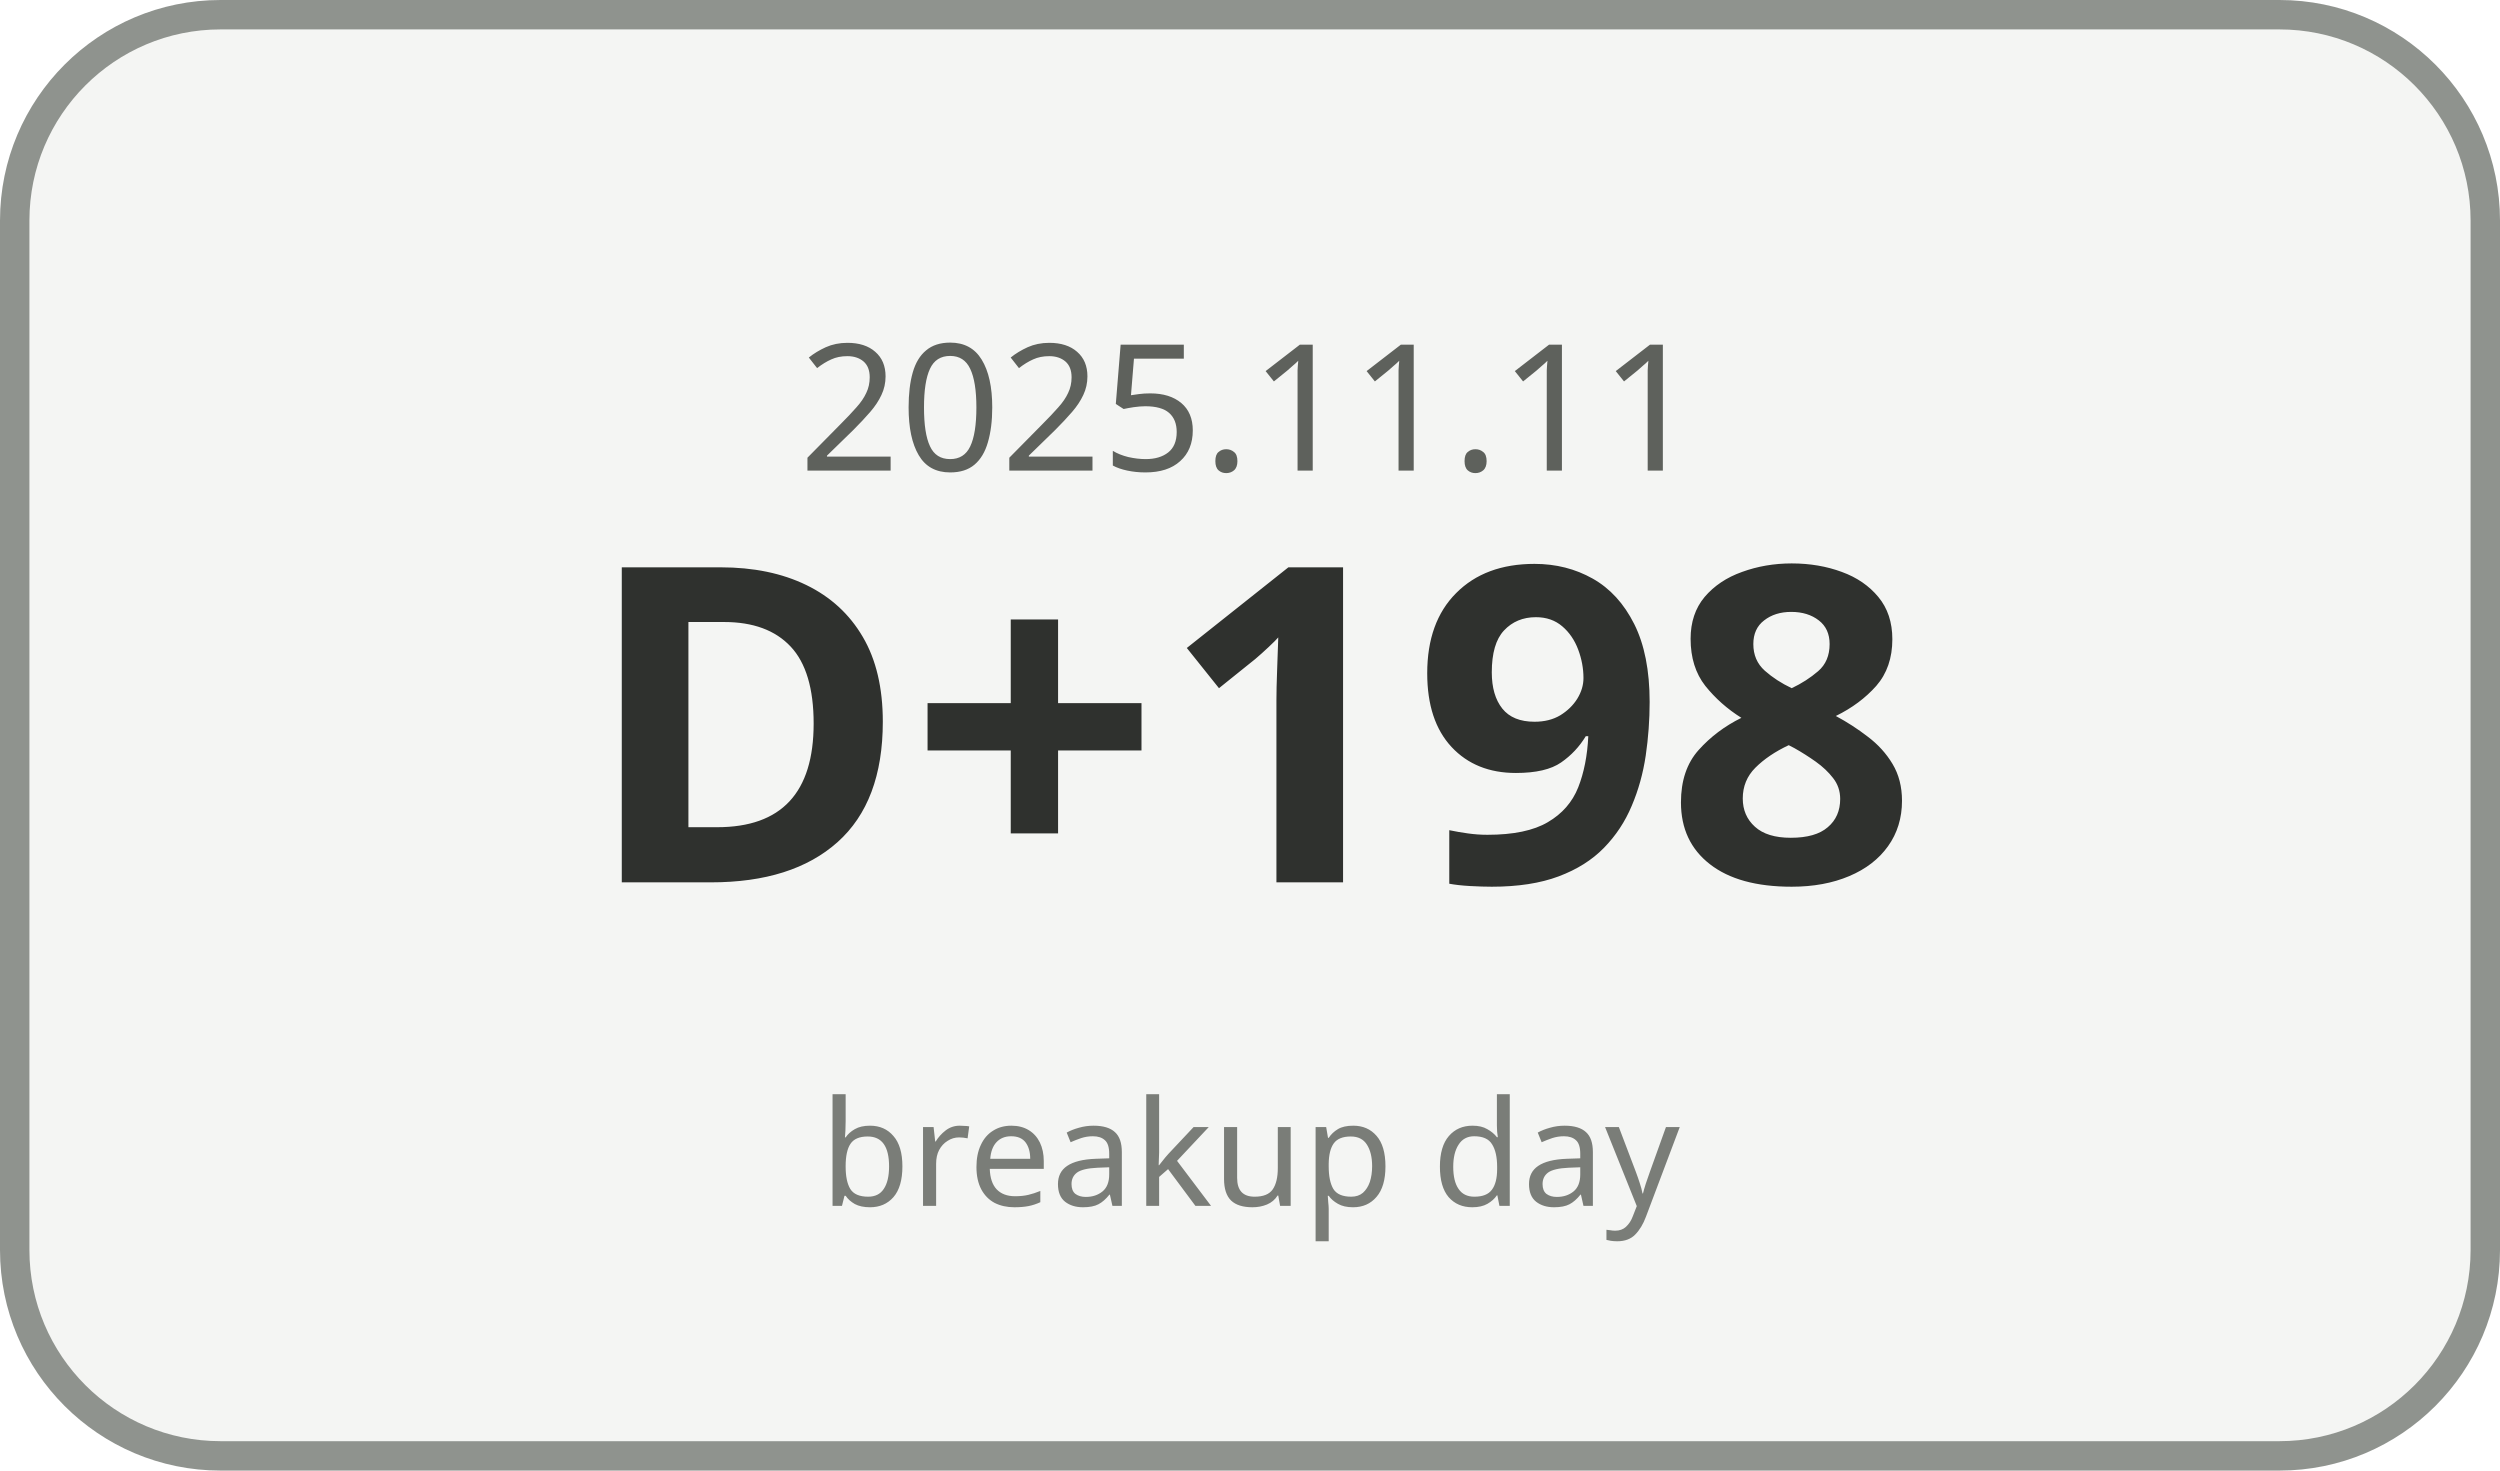
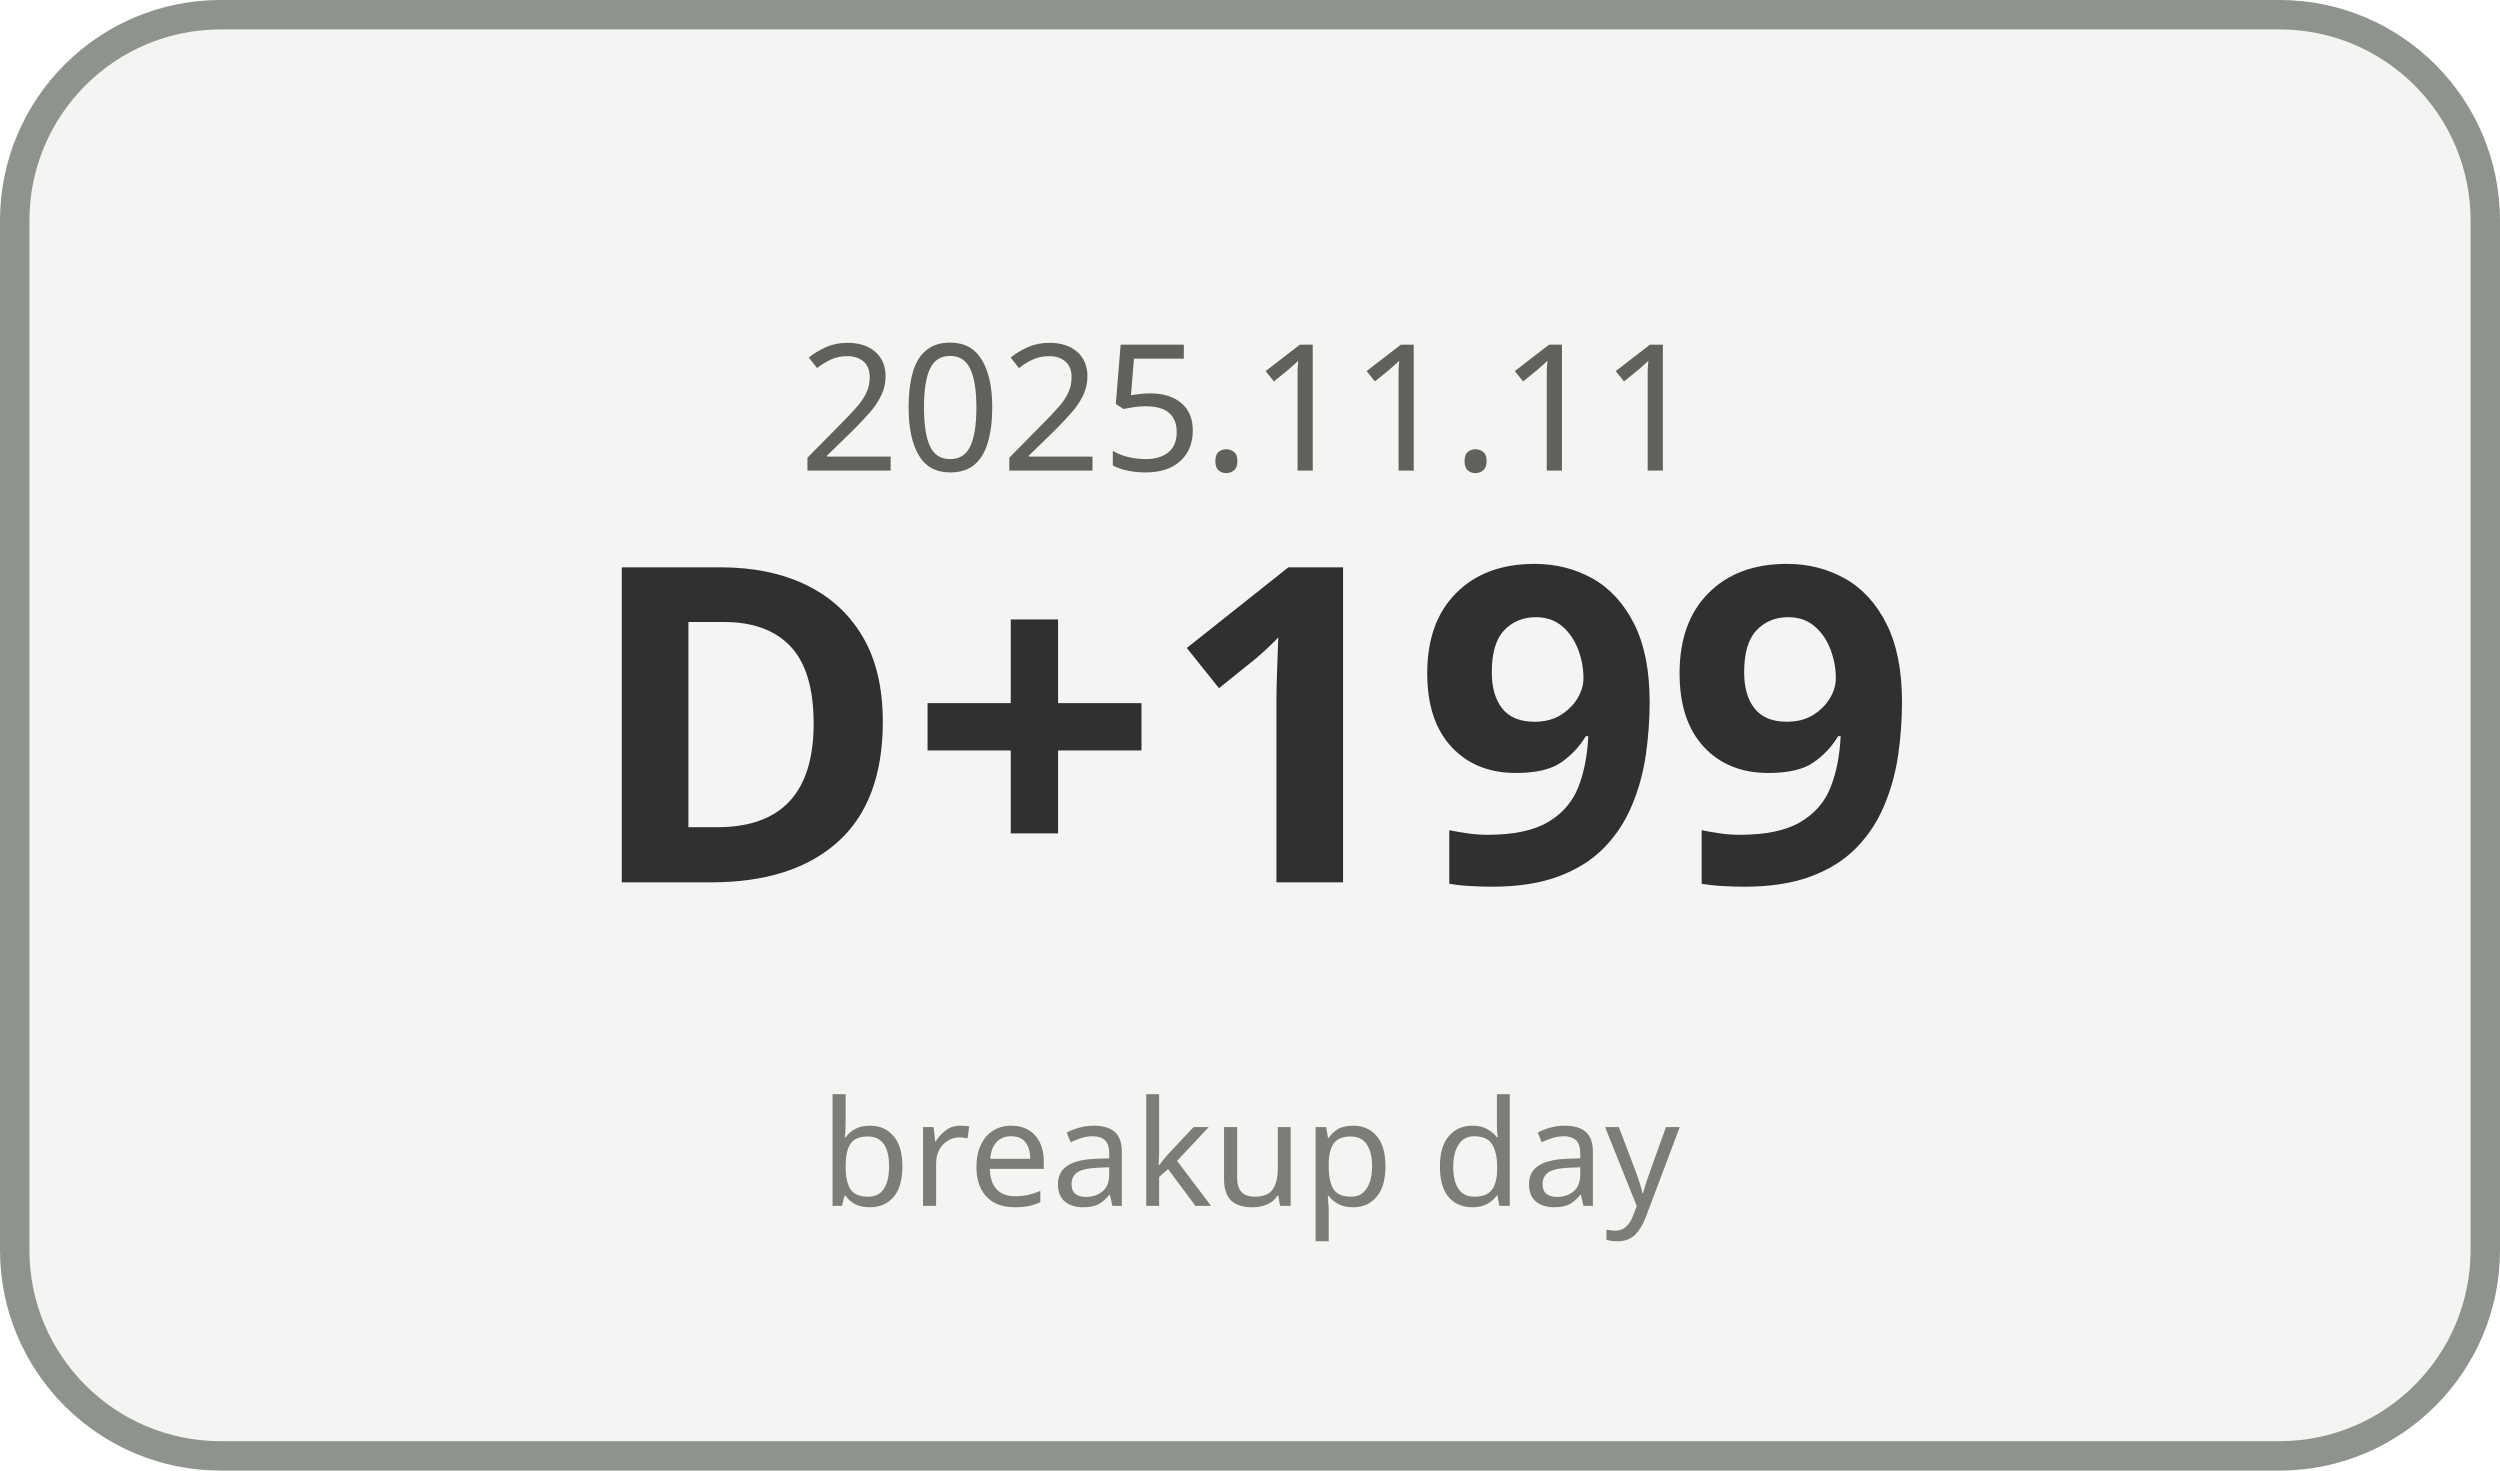
<svg xmlns="http://www.w3.org/2000/svg" width="170" height="100" viewBox="0 0 170 100">
  <rect x="1" y="1" width="168" height="98" rx="14" ry="14" fill="#F4F5F3" stroke="#8F938E" stroke-width="2" />
  <text x="85" y="32" text-anchor="middle" font-family="Malgun Gothic, sans-serif" font-size="12" fill="#5E615C">2025.11.11</text>
-   <text x="85" y="60" text-anchor="middle" font-family="Malgun Gothic, sans-serif" font-size="30" font-weight="700" fill="#2F312E">D+198</text>
+   <text x="85" y="60" text-anchor="middle" font-family="Malgun Gothic, sans-serif" font-size="30" font-weight="700" fill="#2F312E">D+199</text>
  <text x="85" y="82" text-anchor="middle" font-family="Malgun Gothic, sans-serif" font-size="10" fill="#7A7D78">breakup day</text>
</svg>
